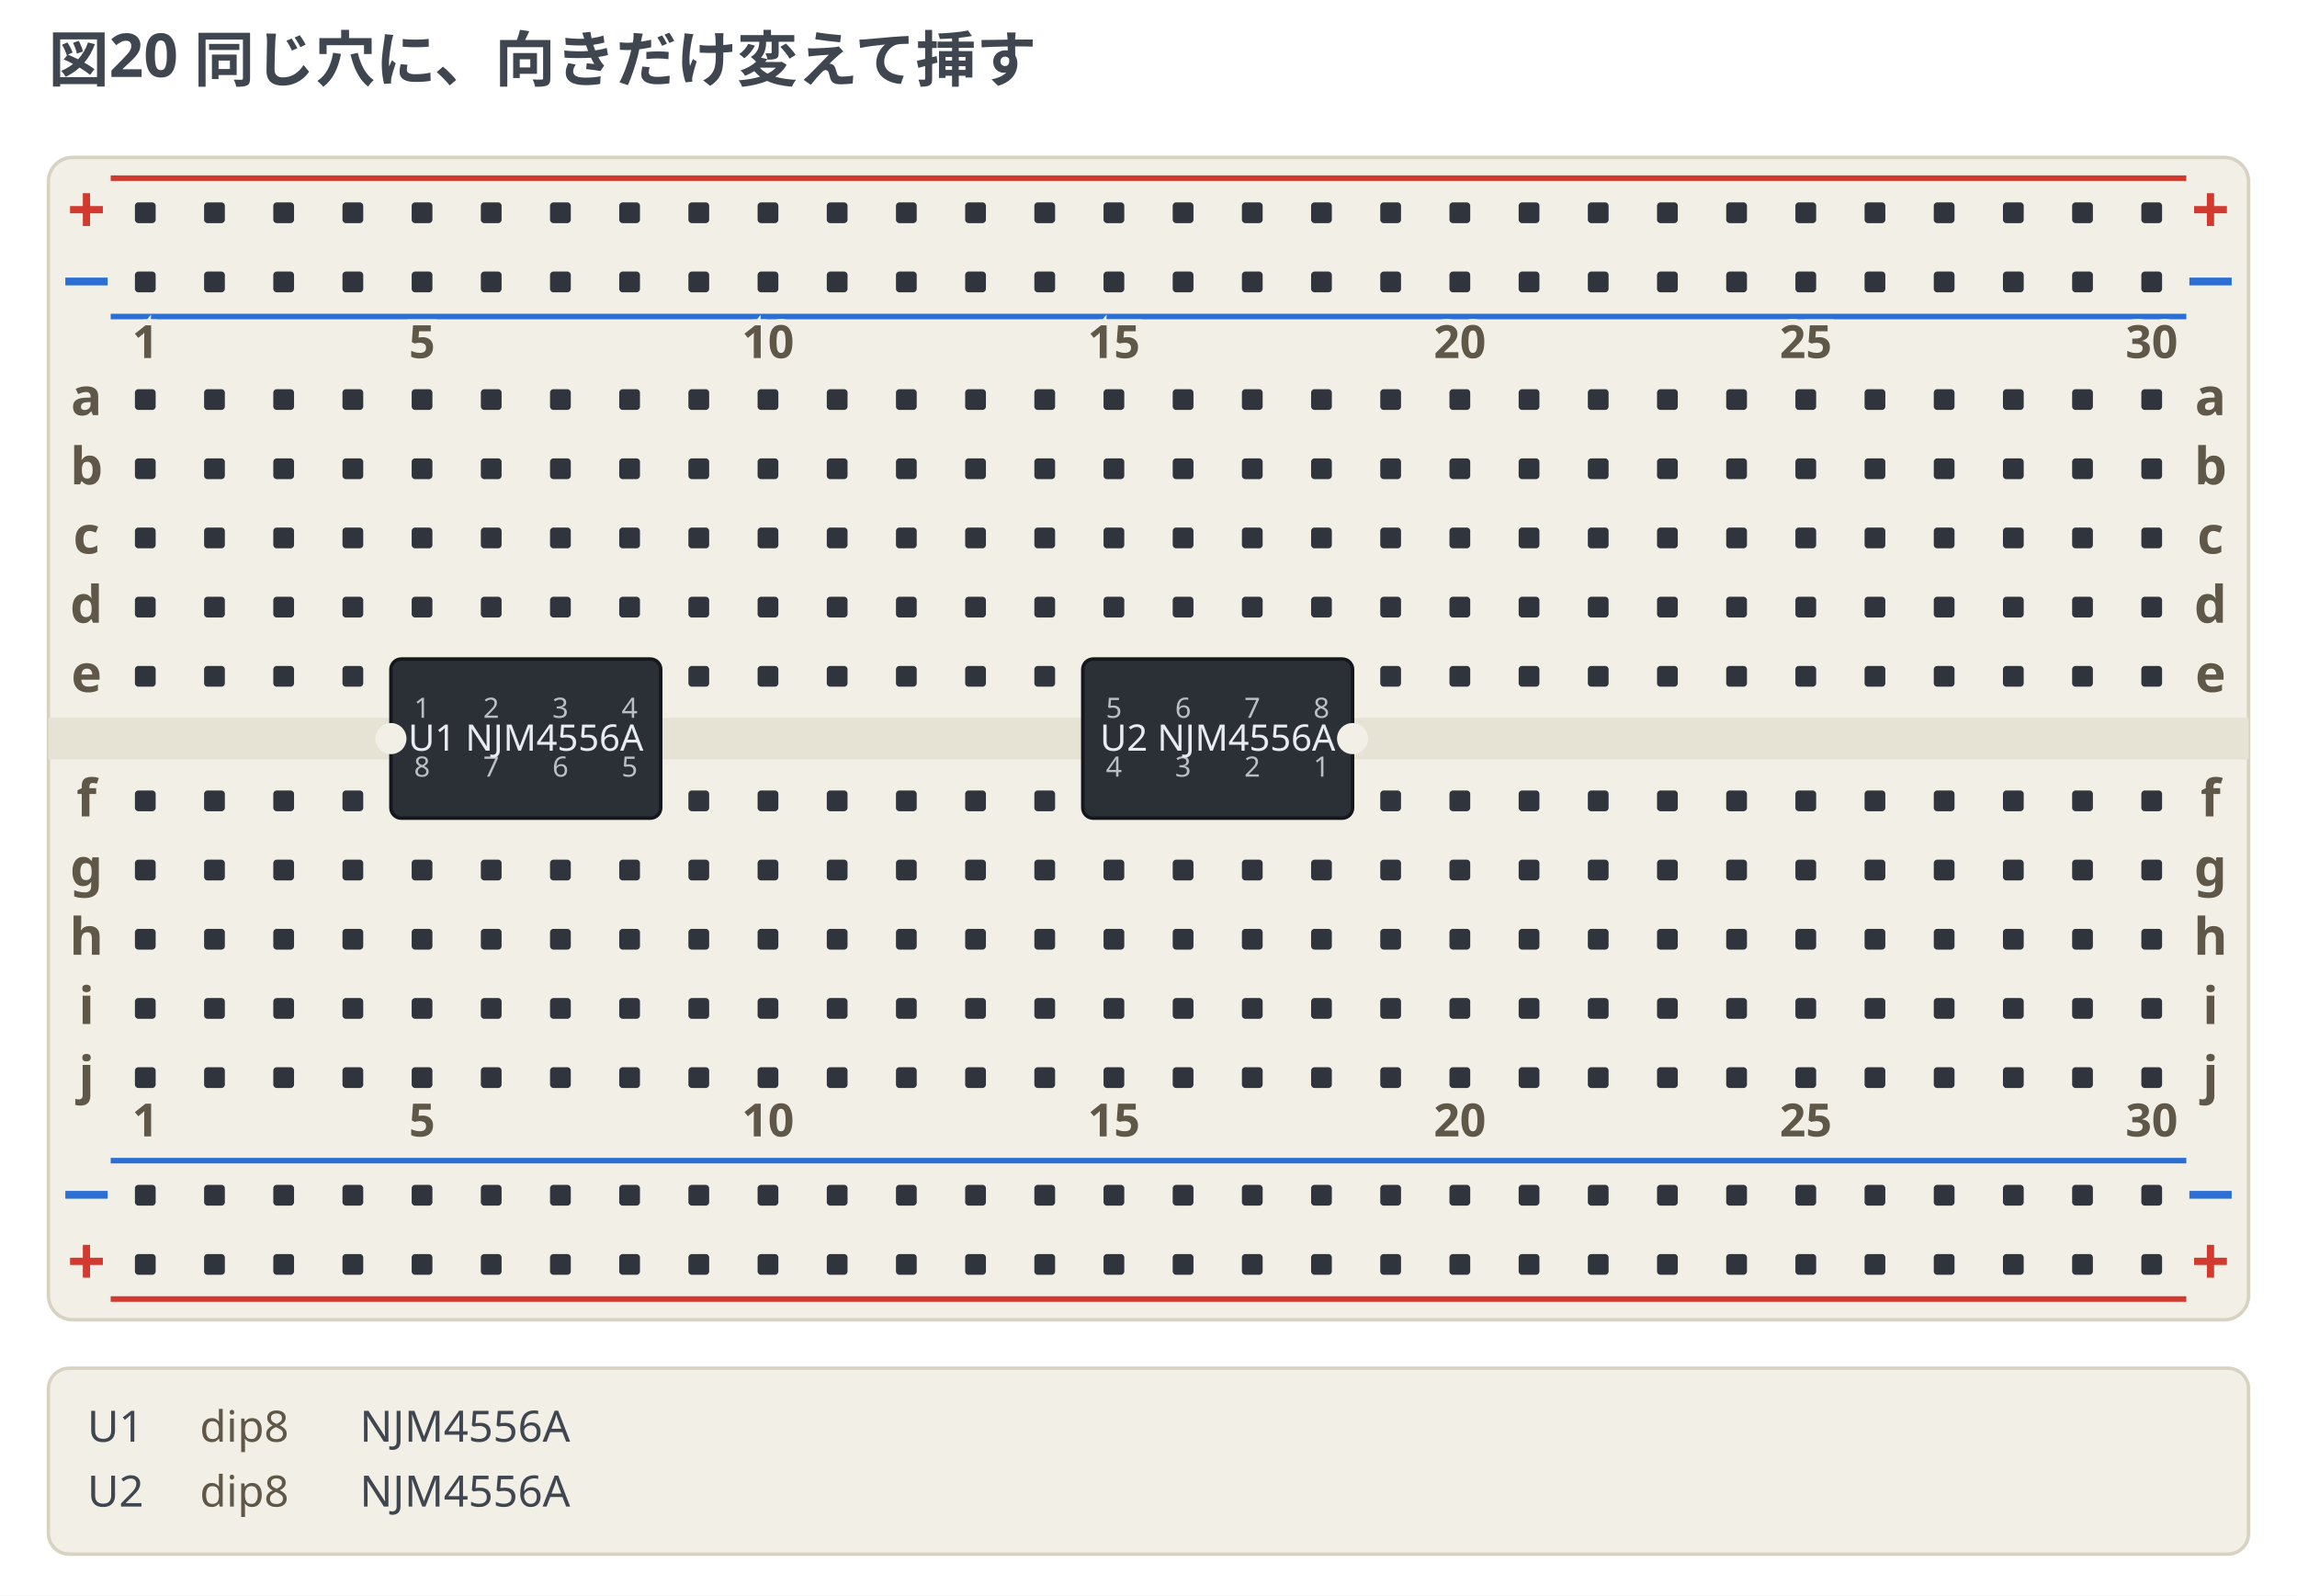
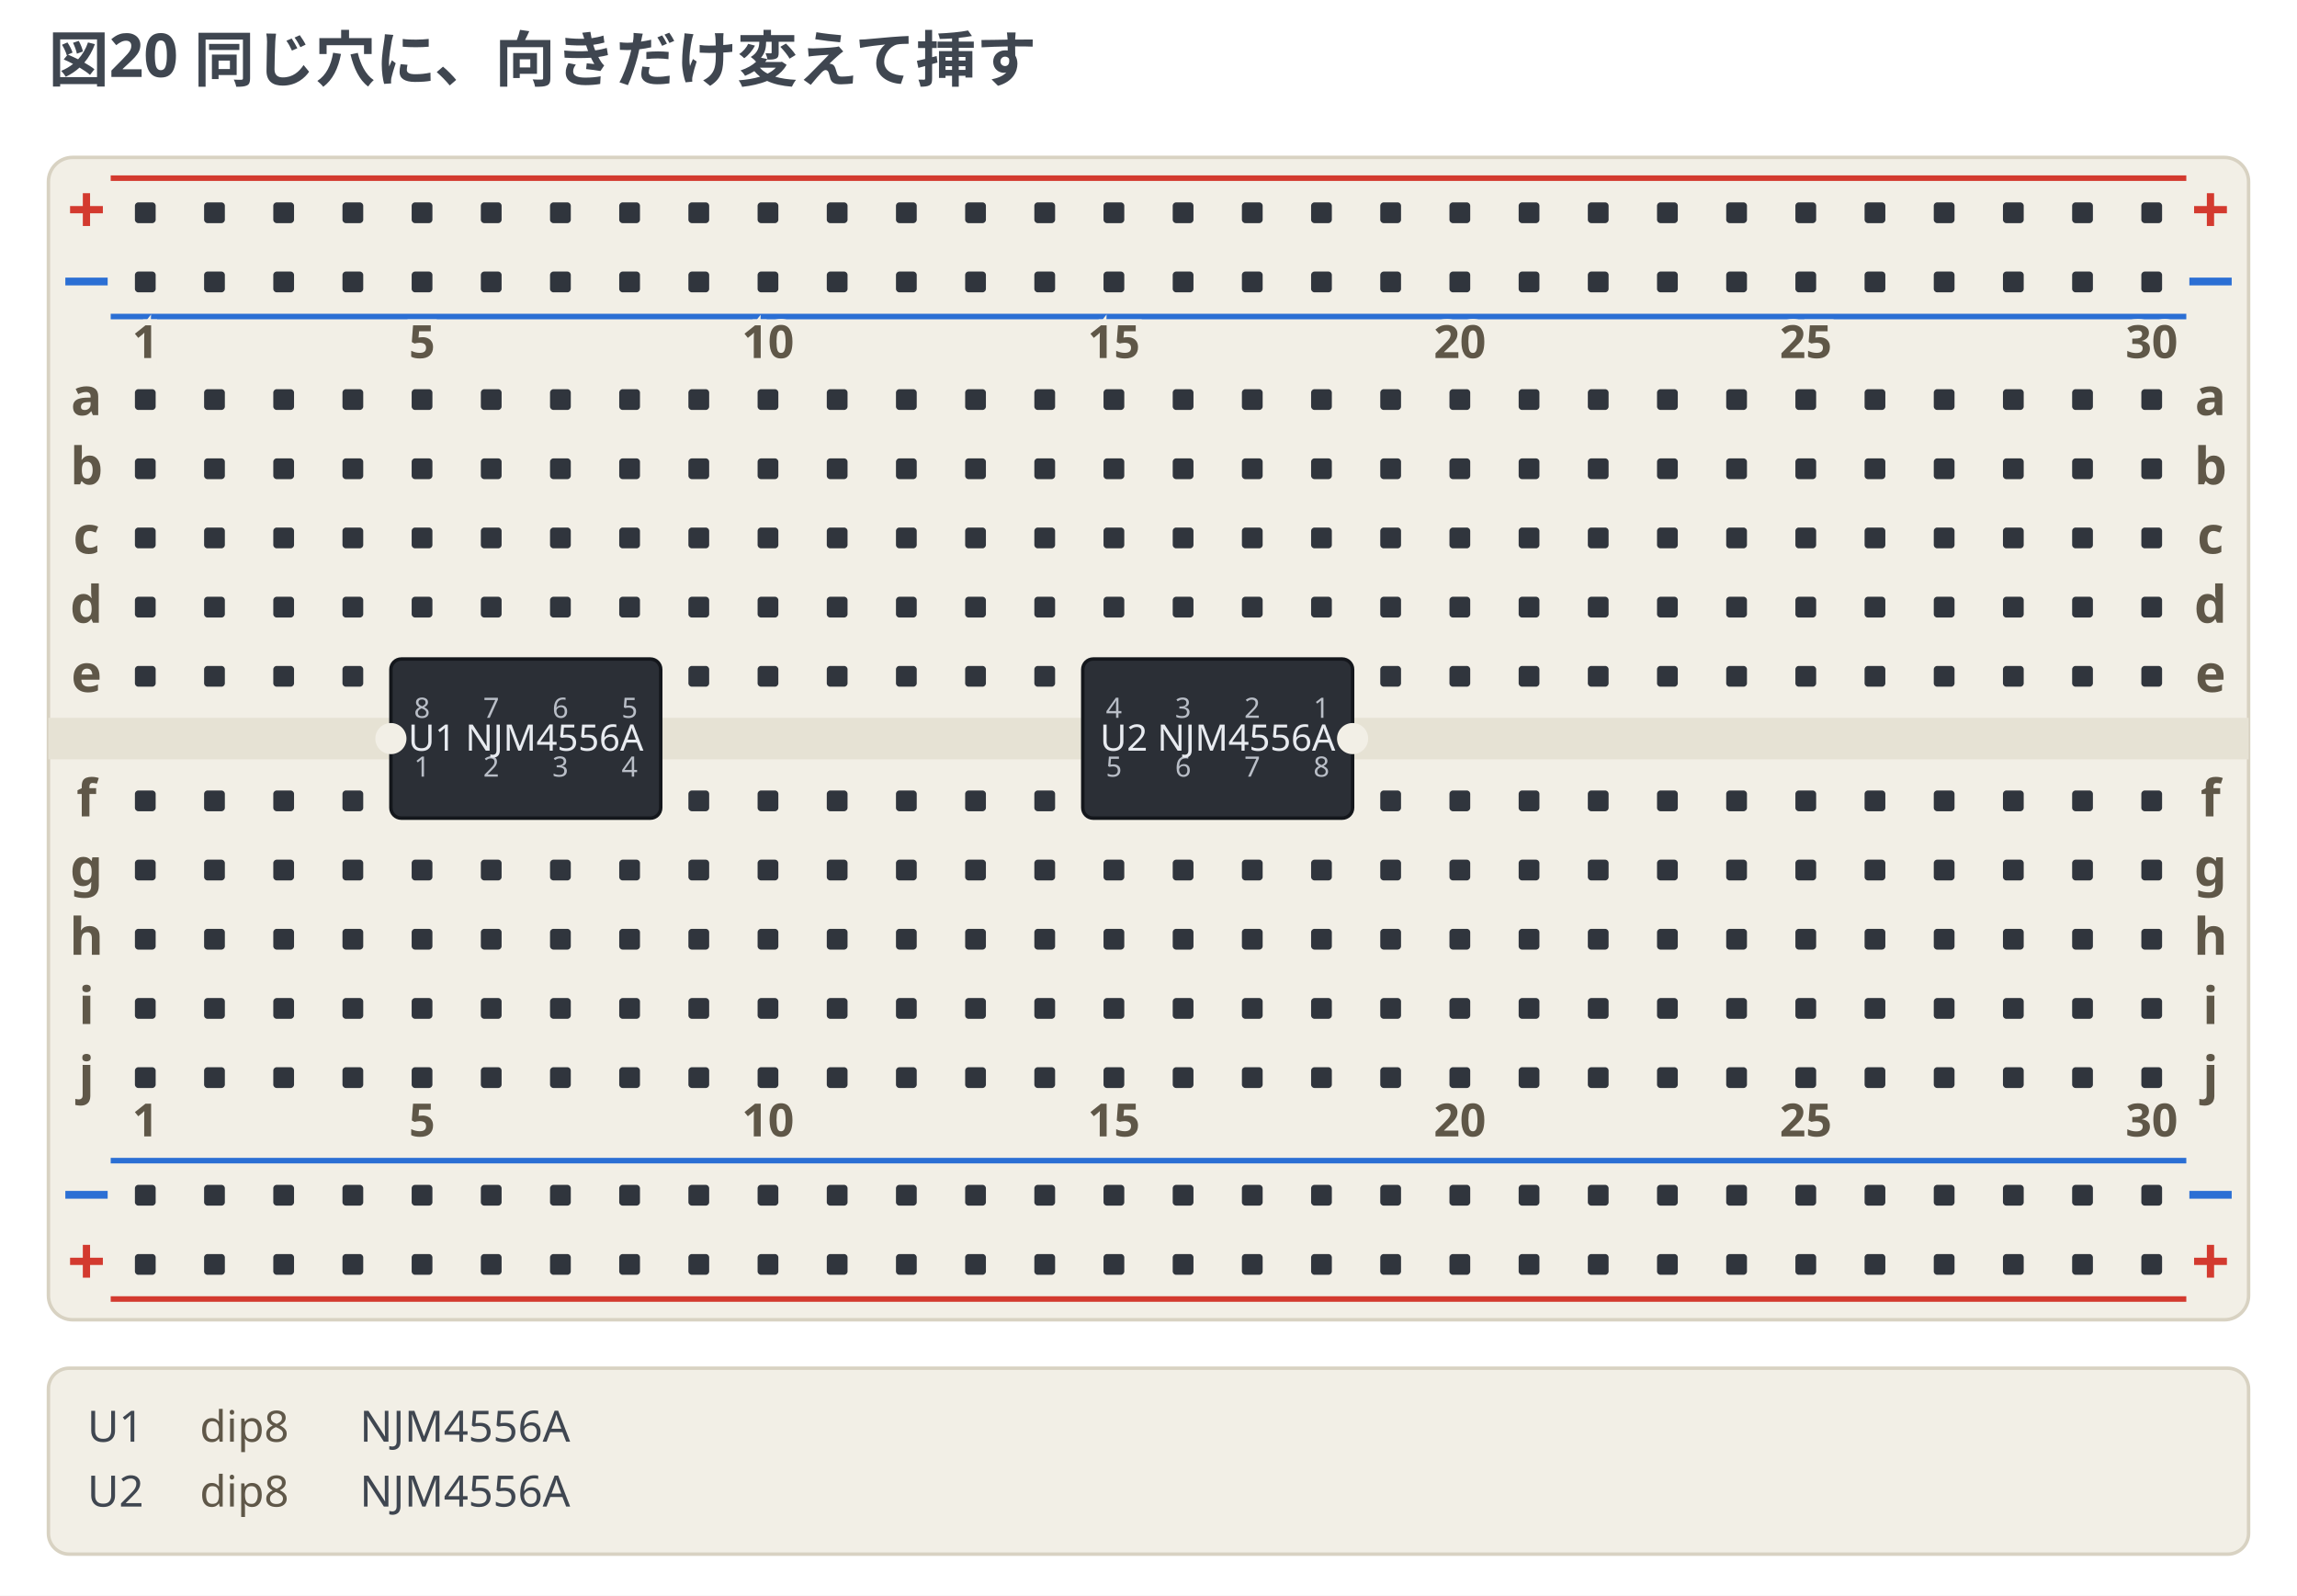
<svg xmlns="http://www.w3.org/2000/svg" width="664" height="461.25" viewBox="0 0 664 461.25" data-breadboard-fence="0.12.0" role="img">
  <rect x="0" y="0" width="664" height="461.25" fill="#ffffff" />
  <g>
    <text x="14" y="23.5" text-anchor="start" font-family="ui-sans-serif, system-ui, sans-serif" font-size="17.5" font-weight="700" fill="#3f4650">図20 同じ穴に、向きだけ変えて挿す</text>
  </g>
  <g transform="translate(0 31.5)">
    <rect x="14" y="14" width="636" height="336" rx="7" fill="#f2efe6" stroke="#d8d2c2" />
    <rect x="14" y="176" width="636" height="12" fill="#e6e2d4" />
    <line x1="32" y1="20" x2="632" y2="20" stroke="#d33a2f" stroke-width="1.6" />
    <text x="25" y="36" text-anchor="middle" font-family="ui-sans-serif, system-ui, sans-serif" font-size="19.55" font-weight="700" fill="#d33a2f">+</text>
    <text x="639" y="36" text-anchor="middle" font-family="ui-sans-serif, system-ui, sans-serif" font-size="19.55" font-weight="700" fill="#d33a2f">+</text>
    <line x1="32" y1="60" x2="632" y2="60" stroke="#2b6fd4" stroke-width="1.6" />
    <text x="25" y="56" text-anchor="middle" font-family="ui-sans-serif, system-ui, sans-serif" font-size="19.55" font-weight="700" fill="#2b6fd4">−</text>
    <text x="639" y="56" text-anchor="middle" font-family="ui-sans-serif, system-ui, sans-serif" font-size="19.55" font-weight="700" fill="#2b6fd4">−</text>
    <line x1="32" y1="304" x2="632" y2="304" stroke="#2b6fd4" stroke-width="1.6" />
    <text x="25" y="320" text-anchor="middle" font-family="ui-sans-serif, system-ui, sans-serif" font-size="19.55" font-weight="700" fill="#2b6fd4">−</text>
    <text x="639" y="320" text-anchor="middle" font-family="ui-sans-serif, system-ui, sans-serif" font-size="19.55" font-weight="700" fill="#2b6fd4">−</text>
    <line x1="32" y1="344" x2="632" y2="344" stroke="#d33a2f" stroke-width="1.6" />
    <text x="25" y="340" text-anchor="middle" font-family="ui-sans-serif, system-ui, sans-serif" font-size="19.55" font-weight="700" fill="#d33a2f">+</text>
    <text x="639" y="340" text-anchor="middle" font-family="ui-sans-serif, system-ui, sans-serif" font-size="19.55" font-weight="700" fill="#d33a2f">+</text>
    <rect x="39" y="27" width="6" height="6" rx="1" fill="#30353d" />
    <rect x="59" y="27" width="6" height="6" rx="1" fill="#30353d" />
    <rect x="79" y="27" width="6" height="6" rx="1" fill="#30353d" />
    <rect x="99" y="27" width="6" height="6" rx="1" fill="#30353d" />
    <rect x="119" y="27" width="6" height="6" rx="1" fill="#30353d" />
    <rect x="139" y="27" width="6" height="6" rx="1" fill="#30353d" />
    <rect x="159" y="27" width="6" height="6" rx="1" fill="#30353d" />
    <rect x="179" y="27" width="6" height="6" rx="1" fill="#30353d" />
    <rect x="199" y="27" width="6" height="6" rx="1" fill="#30353d" />
    <rect x="219" y="27" width="6" height="6" rx="1" fill="#30353d" />
    <rect x="239" y="27" width="6" height="6" rx="1" fill="#30353d" />
    <rect x="259" y="27" width="6" height="6" rx="1" fill="#30353d" />
    <rect x="279" y="27" width="6" height="6" rx="1" fill="#30353d" />
    <rect x="299" y="27" width="6" height="6" rx="1" fill="#30353d" />
    <rect x="319" y="27" width="6" height="6" rx="1" fill="#30353d" />
    <rect x="339" y="27" width="6" height="6" rx="1" fill="#30353d" />
    <rect x="359" y="27" width="6" height="6" rx="1" fill="#30353d" />
    <rect x="379" y="27" width="6" height="6" rx="1" fill="#30353d" />
    <rect x="399" y="27" width="6" height="6" rx="1" fill="#30353d" />
    <rect x="419" y="27" width="6" height="6" rx="1" fill="#30353d" />
    <rect x="439" y="27" width="6" height="6" rx="1" fill="#30353d" />
    <rect x="459" y="27" width="6" height="6" rx="1" fill="#30353d" />
    <rect x="479" y="27" width="6" height="6" rx="1" fill="#30353d" />
    <rect x="499" y="27" width="6" height="6" rx="1" fill="#30353d" />
    <rect x="519" y="27" width="6" height="6" rx="1" fill="#30353d" />
    <rect x="539" y="27" width="6" height="6" rx="1" fill="#30353d" />
    <rect x="559" y="27" width="6" height="6" rx="1" fill="#30353d" />
    <rect x="579" y="27" width="6" height="6" rx="1" fill="#30353d" />
    <rect x="599" y="27" width="6" height="6" rx="1" fill="#30353d" />
    <rect x="619" y="27" width="6" height="6" rx="1" fill="#30353d" />
    <rect x="39" y="47" width="6" height="6" rx="1" fill="#30353d" />
    <rect x="59" y="47" width="6" height="6" rx="1" fill="#30353d" />
    <rect x="79" y="47" width="6" height="6" rx="1" fill="#30353d" />
    <rect x="99" y="47" width="6" height="6" rx="1" fill="#30353d" />
    <rect x="119" y="47" width="6" height="6" rx="1" fill="#30353d" />
    <rect x="139" y="47" width="6" height="6" rx="1" fill="#30353d" />
    <rect x="159" y="47" width="6" height="6" rx="1" fill="#30353d" />
    <rect x="179" y="47" width="6" height="6" rx="1" fill="#30353d" />
    <rect x="199" y="47" width="6" height="6" rx="1" fill="#30353d" />
    <rect x="219" y="47" width="6" height="6" rx="1" fill="#30353d" />
    <rect x="239" y="47" width="6" height="6" rx="1" fill="#30353d" />
    <rect x="259" y="47" width="6" height="6" rx="1" fill="#30353d" />
    <rect x="279" y="47" width="6" height="6" rx="1" fill="#30353d" />
    <rect x="299" y="47" width="6" height="6" rx="1" fill="#30353d" />
    <rect x="319" y="47" width="6" height="6" rx="1" fill="#30353d" />
    <rect x="339" y="47" width="6" height="6" rx="1" fill="#30353d" />
    <rect x="359" y="47" width="6" height="6" rx="1" fill="#30353d" />
    <rect x="379" y="47" width="6" height="6" rx="1" fill="#30353d" />
    <rect x="399" y="47" width="6" height="6" rx="1" fill="#30353d" />
    <rect x="419" y="47" width="6" height="6" rx="1" fill="#30353d" />
    <rect x="439" y="47" width="6" height="6" rx="1" fill="#30353d" />
    <rect x="459" y="47" width="6" height="6" rx="1" fill="#30353d" />
    <rect x="479" y="47" width="6" height="6" rx="1" fill="#30353d" />
    <rect x="499" y="47" width="6" height="6" rx="1" fill="#30353d" />
    <rect x="519" y="47" width="6" height="6" rx="1" fill="#30353d" />
    <rect x="539" y="47" width="6" height="6" rx="1" fill="#30353d" />
    <rect x="559" y="47" width="6" height="6" rx="1" fill="#30353d" />
    <rect x="579" y="47" width="6" height="6" rx="1" fill="#30353d" />
    <rect x="599" y="47" width="6" height="6" rx="1" fill="#30353d" />
    <rect x="619" y="47" width="6" height="6" rx="1" fill="#30353d" />
    <rect x="39" y="311" width="6" height="6" rx="1" fill="#30353d" />
    <rect x="59" y="311" width="6" height="6" rx="1" fill="#30353d" />
    <rect x="79" y="311" width="6" height="6" rx="1" fill="#30353d" />
    <rect x="99" y="311" width="6" height="6" rx="1" fill="#30353d" />
    <rect x="119" y="311" width="6" height="6" rx="1" fill="#30353d" />
    <rect x="139" y="311" width="6" height="6" rx="1" fill="#30353d" />
    <rect x="159" y="311" width="6" height="6" rx="1" fill="#30353d" />
    <rect x="179" y="311" width="6" height="6" rx="1" fill="#30353d" />
    <rect x="199" y="311" width="6" height="6" rx="1" fill="#30353d" />
    <rect x="219" y="311" width="6" height="6" rx="1" fill="#30353d" />
    <rect x="239" y="311" width="6" height="6" rx="1" fill="#30353d" />
    <rect x="259" y="311" width="6" height="6" rx="1" fill="#30353d" />
    <rect x="279" y="311" width="6" height="6" rx="1" fill="#30353d" />
    <rect x="299" y="311" width="6" height="6" rx="1" fill="#30353d" />
    <rect x="319" y="311" width="6" height="6" rx="1" fill="#30353d" />
    <rect x="339" y="311" width="6" height="6" rx="1" fill="#30353d" />
    <rect x="359" y="311" width="6" height="6" rx="1" fill="#30353d" />
    <rect x="379" y="311" width="6" height="6" rx="1" fill="#30353d" />
    <rect x="399" y="311" width="6" height="6" rx="1" fill="#30353d" />
    <rect x="419" y="311" width="6" height="6" rx="1" fill="#30353d" />
    <rect x="439" y="311" width="6" height="6" rx="1" fill="#30353d" />
    <rect x="459" y="311" width="6" height="6" rx="1" fill="#30353d" />
    <rect x="479" y="311" width="6" height="6" rx="1" fill="#30353d" />
    <rect x="499" y="311" width="6" height="6" rx="1" fill="#30353d" />
    <rect x="519" y="311" width="6" height="6" rx="1" fill="#30353d" />
    <rect x="539" y="311" width="6" height="6" rx="1" fill="#30353d" />
    <rect x="559" y="311" width="6" height="6" rx="1" fill="#30353d" />
    <rect x="579" y="311" width="6" height="6" rx="1" fill="#30353d" />
    <rect x="599" y="311" width="6" height="6" rx="1" fill="#30353d" />
    <rect x="619" y="311" width="6" height="6" rx="1" fill="#30353d" />
    <rect x="39" y="331" width="6" height="6" rx="1" fill="#30353d" />
    <rect x="59" y="331" width="6" height="6" rx="1" fill="#30353d" />
    <rect x="79" y="331" width="6" height="6" rx="1" fill="#30353d" />
    <rect x="99" y="331" width="6" height="6" rx="1" fill="#30353d" />
    <rect x="119" y="331" width="6" height="6" rx="1" fill="#30353d" />
    <rect x="139" y="331" width="6" height="6" rx="1" fill="#30353d" />
    <rect x="159" y="331" width="6" height="6" rx="1" fill="#30353d" />
    <rect x="179" y="331" width="6" height="6" rx="1" fill="#30353d" />
    <rect x="199" y="331" width="6" height="6" rx="1" fill="#30353d" />
    <rect x="219" y="331" width="6" height="6" rx="1" fill="#30353d" />
    <rect x="239" y="331" width="6" height="6" rx="1" fill="#30353d" />
    <rect x="259" y="331" width="6" height="6" rx="1" fill="#30353d" />
    <rect x="279" y="331" width="6" height="6" rx="1" fill="#30353d" />
    <rect x="299" y="331" width="6" height="6" rx="1" fill="#30353d" />
    <rect x="319" y="331" width="6" height="6" rx="1" fill="#30353d" />
    <rect x="339" y="331" width="6" height="6" rx="1" fill="#30353d" />
    <rect x="359" y="331" width="6" height="6" rx="1" fill="#30353d" />
    <rect x="379" y="331" width="6" height="6" rx="1" fill="#30353d" />
    <rect x="399" y="331" width="6" height="6" rx="1" fill="#30353d" />
    <rect x="419" y="331" width="6" height="6" rx="1" fill="#30353d" />
    <rect x="439" y="331" width="6" height="6" rx="1" fill="#30353d" />
    <rect x="459" y="331" width="6" height="6" rx="1" fill="#30353d" />
    <rect x="479" y="331" width="6" height="6" rx="1" fill="#30353d" />
    <rect x="499" y="331" width="6" height="6" rx="1" fill="#30353d" />
    <rect x="519" y="331" width="6" height="6" rx="1" fill="#30353d" />
    <rect x="539" y="331" width="6" height="6" rx="1" fill="#30353d" />
    <rect x="559" y="331" width="6" height="6" rx="1" fill="#30353d" />
    <rect x="579" y="331" width="6" height="6" rx="1" fill="#30353d" />
    <rect x="599" y="331" width="6" height="6" rx="1" fill="#30353d" />
    <rect x="619" y="331" width="6" height="6" rx="1" fill="#30353d" />
    <rect x="39" y="81" width="6" height="6" rx="1" fill="#30353d" />
    <rect x="59" y="81" width="6" height="6" rx="1" fill="#30353d" />
    <rect x="79" y="81" width="6" height="6" rx="1" fill="#30353d" />
    <rect x="99" y="81" width="6" height="6" rx="1" fill="#30353d" />
    <rect x="119" y="81" width="6" height="6" rx="1" fill="#30353d" />
    <rect x="139" y="81" width="6" height="6" rx="1" fill="#30353d" />
    <rect x="159" y="81" width="6" height="6" rx="1" fill="#30353d" />
    <rect x="179" y="81" width="6" height="6" rx="1" fill="#30353d" />
    <rect x="199" y="81" width="6" height="6" rx="1" fill="#30353d" />
    <rect x="219" y="81" width="6" height="6" rx="1" fill="#30353d" />
    <rect x="239" y="81" width="6" height="6" rx="1" fill="#30353d" />
    <rect x="259" y="81" width="6" height="6" rx="1" fill="#30353d" />
    <rect x="279" y="81" width="6" height="6" rx="1" fill="#30353d" />
    <rect x="299" y="81" width="6" height="6" rx="1" fill="#30353d" />
    <rect x="319" y="81" width="6" height="6" rx="1" fill="#30353d" />
    <rect x="339" y="81" width="6" height="6" rx="1" fill="#30353d" />
    <rect x="359" y="81" width="6" height="6" rx="1" fill="#30353d" />
    <rect x="379" y="81" width="6" height="6" rx="1" fill="#30353d" />
    <rect x="399" y="81" width="6" height="6" rx="1" fill="#30353d" />
    <rect x="419" y="81" width="6" height="6" rx="1" fill="#30353d" />
    <rect x="439" y="81" width="6" height="6" rx="1" fill="#30353d" />
    <rect x="459" y="81" width="6" height="6" rx="1" fill="#30353d" />
    <rect x="479" y="81" width="6" height="6" rx="1" fill="#30353d" />
    <rect x="499" y="81" width="6" height="6" rx="1" fill="#30353d" />
    <rect x="519" y="81" width="6" height="6" rx="1" fill="#30353d" />
    <rect x="539" y="81" width="6" height="6" rx="1" fill="#30353d" />
    <rect x="559" y="81" width="6" height="6" rx="1" fill="#30353d" />
    <rect x="579" y="81" width="6" height="6" rx="1" fill="#30353d" />
    <rect x="599" y="81" width="6" height="6" rx="1" fill="#30353d" />
    <rect x="619" y="81" width="6" height="6" rx="1" fill="#30353d" />
    <rect x="39" y="101" width="6" height="6" rx="1" fill="#30353d" />
    <rect x="59" y="101" width="6" height="6" rx="1" fill="#30353d" />
    <rect x="79" y="101" width="6" height="6" rx="1" fill="#30353d" />
    <rect x="99" y="101" width="6" height="6" rx="1" fill="#30353d" />
    <rect x="119" y="101" width="6" height="6" rx="1" fill="#30353d" />
    <rect x="139" y="101" width="6" height="6" rx="1" fill="#30353d" />
    <rect x="159" y="101" width="6" height="6" rx="1" fill="#30353d" />
    <rect x="179" y="101" width="6" height="6" rx="1" fill="#30353d" />
    <rect x="199" y="101" width="6" height="6" rx="1" fill="#30353d" />
    <rect x="219" y="101" width="6" height="6" rx="1" fill="#30353d" />
    <rect x="239" y="101" width="6" height="6" rx="1" fill="#30353d" />
    <rect x="259" y="101" width="6" height="6" rx="1" fill="#30353d" />
    <rect x="279" y="101" width="6" height="6" rx="1" fill="#30353d" />
    <rect x="299" y="101" width="6" height="6" rx="1" fill="#30353d" />
    <rect x="319" y="101" width="6" height="6" rx="1" fill="#30353d" />
    <rect x="339" y="101" width="6" height="6" rx="1" fill="#30353d" />
    <rect x="359" y="101" width="6" height="6" rx="1" fill="#30353d" />
    <rect x="379" y="101" width="6" height="6" rx="1" fill="#30353d" />
    <rect x="399" y="101" width="6" height="6" rx="1" fill="#30353d" />
    <rect x="419" y="101" width="6" height="6" rx="1" fill="#30353d" />
    <rect x="439" y="101" width="6" height="6" rx="1" fill="#30353d" />
    <rect x="459" y="101" width="6" height="6" rx="1" fill="#30353d" />
    <rect x="479" y="101" width="6" height="6" rx="1" fill="#30353d" />
    <rect x="499" y="101" width="6" height="6" rx="1" fill="#30353d" />
    <rect x="519" y="101" width="6" height="6" rx="1" fill="#30353d" />
    <rect x="539" y="101" width="6" height="6" rx="1" fill="#30353d" />
    <rect x="559" y="101" width="6" height="6" rx="1" fill="#30353d" />
    <rect x="579" y="101" width="6" height="6" rx="1" fill="#30353d" />
    <rect x="599" y="101" width="6" height="6" rx="1" fill="#30353d" />
    <rect x="619" y="101" width="6" height="6" rx="1" fill="#30353d" />
    <rect x="39" y="121" width="6" height="6" rx="1" fill="#30353d" />
    <rect x="59" y="121" width="6" height="6" rx="1" fill="#30353d" />
    <rect x="79" y="121" width="6" height="6" rx="1" fill="#30353d" />
    <rect x="99" y="121" width="6" height="6" rx="1" fill="#30353d" />
    <rect x="119" y="121" width="6" height="6" rx="1" fill="#30353d" />
    <rect x="139" y="121" width="6" height="6" rx="1" fill="#30353d" />
    <rect x="159" y="121" width="6" height="6" rx="1" fill="#30353d" />
    <rect x="179" y="121" width="6" height="6" rx="1" fill="#30353d" />
    <rect x="199" y="121" width="6" height="6" rx="1" fill="#30353d" />
    <rect x="219" y="121" width="6" height="6" rx="1" fill="#30353d" />
    <rect x="239" y="121" width="6" height="6" rx="1" fill="#30353d" />
    <rect x="259" y="121" width="6" height="6" rx="1" fill="#30353d" />
    <rect x="279" y="121" width="6" height="6" rx="1" fill="#30353d" />
    <rect x="299" y="121" width="6" height="6" rx="1" fill="#30353d" />
    <rect x="319" y="121" width="6" height="6" rx="1" fill="#30353d" />
    <rect x="339" y="121" width="6" height="6" rx="1" fill="#30353d" />
    <rect x="359" y="121" width="6" height="6" rx="1" fill="#30353d" />
    <rect x="379" y="121" width="6" height="6" rx="1" fill="#30353d" />
    <rect x="399" y="121" width="6" height="6" rx="1" fill="#30353d" />
    <rect x="419" y="121" width="6" height="6" rx="1" fill="#30353d" />
    <rect x="439" y="121" width="6" height="6" rx="1" fill="#30353d" />
    <rect x="459" y="121" width="6" height="6" rx="1" fill="#30353d" />
    <rect x="479" y="121" width="6" height="6" rx="1" fill="#30353d" />
    <rect x="499" y="121" width="6" height="6" rx="1" fill="#30353d" />
    <rect x="519" y="121" width="6" height="6" rx="1" fill="#30353d" />
    <rect x="539" y="121" width="6" height="6" rx="1" fill="#30353d" />
    <rect x="559" y="121" width="6" height="6" rx="1" fill="#30353d" />
    <rect x="579" y="121" width="6" height="6" rx="1" fill="#30353d" />
    <rect x="599" y="121" width="6" height="6" rx="1" fill="#30353d" />
    <rect x="619" y="121" width="6" height="6" rx="1" fill="#30353d" />
    <rect x="39" y="141" width="6" height="6" rx="1" fill="#30353d" />
    <rect x="59" y="141" width="6" height="6" rx="1" fill="#30353d" />
    <rect x="79" y="141" width="6" height="6" rx="1" fill="#30353d" />
    <rect x="99" y="141" width="6" height="6" rx="1" fill="#30353d" />
    <rect x="119" y="141" width="6" height="6" rx="1" fill="#30353d" />
    <rect x="139" y="141" width="6" height="6" rx="1" fill="#30353d" />
    <rect x="159" y="141" width="6" height="6" rx="1" fill="#30353d" />
    <rect x="179" y="141" width="6" height="6" rx="1" fill="#30353d" />
    <rect x="199" y="141" width="6" height="6" rx="1" fill="#30353d" />
    <rect x="219" y="141" width="6" height="6" rx="1" fill="#30353d" />
    <rect x="239" y="141" width="6" height="6" rx="1" fill="#30353d" />
    <rect x="259" y="141" width="6" height="6" rx="1" fill="#30353d" />
    <rect x="279" y="141" width="6" height="6" rx="1" fill="#30353d" />
    <rect x="299" y="141" width="6" height="6" rx="1" fill="#30353d" />
    <rect x="319" y="141" width="6" height="6" rx="1" fill="#30353d" />
    <rect x="339" y="141" width="6" height="6" rx="1" fill="#30353d" />
    <rect x="359" y="141" width="6" height="6" rx="1" fill="#30353d" />
    <rect x="379" y="141" width="6" height="6" rx="1" fill="#30353d" />
    <rect x="399" y="141" width="6" height="6" rx="1" fill="#30353d" />
    <rect x="419" y="141" width="6" height="6" rx="1" fill="#30353d" />
    <rect x="439" y="141" width="6" height="6" rx="1" fill="#30353d" />
    <rect x="459" y="141" width="6" height="6" rx="1" fill="#30353d" />
    <rect x="479" y="141" width="6" height="6" rx="1" fill="#30353d" />
    <rect x="499" y="141" width="6" height="6" rx="1" fill="#30353d" />
    <rect x="519" y="141" width="6" height="6" rx="1" fill="#30353d" />
    <rect x="539" y="141" width="6" height="6" rx="1" fill="#30353d" />
    <rect x="559" y="141" width="6" height="6" rx="1" fill="#30353d" />
    <rect x="579" y="141" width="6" height="6" rx="1" fill="#30353d" />
    <rect x="599" y="141" width="6" height="6" rx="1" fill="#30353d" />
    <rect x="619" y="141" width="6" height="6" rx="1" fill="#30353d" />
    <rect x="39" y="161" width="6" height="6" rx="1" fill="#30353d" />
    <rect x="59" y="161" width="6" height="6" rx="1" fill="#30353d" />
    <rect x="79" y="161" width="6" height="6" rx="1" fill="#30353d" />
    <rect x="99" y="161" width="6" height="6" rx="1" fill="#30353d" />
    <rect x="119" y="161" width="6" height="6" rx="1" fill="#30353d" />
    <rect x="139" y="161" width="6" height="6" rx="1" fill="#30353d" />
    <rect x="159" y="161" width="6" height="6" rx="1" fill="#30353d" />
    <rect x="179" y="161" width="6" height="6" rx="1" fill="#30353d" />
    <rect x="199" y="161" width="6" height="6" rx="1" fill="#30353d" />
    <rect x="219" y="161" width="6" height="6" rx="1" fill="#30353d" />
    <rect x="239" y="161" width="6" height="6" rx="1" fill="#30353d" />
    <rect x="259" y="161" width="6" height="6" rx="1" fill="#30353d" />
    <rect x="279" y="161" width="6" height="6" rx="1" fill="#30353d" />
    <rect x="299" y="161" width="6" height="6" rx="1" fill="#30353d" />
    <rect x="319" y="161" width="6" height="6" rx="1" fill="#30353d" />
    <rect x="339" y="161" width="6" height="6" rx="1" fill="#30353d" />
    <rect x="359" y="161" width="6" height="6" rx="1" fill="#30353d" />
    <rect x="379" y="161" width="6" height="6" rx="1" fill="#30353d" />
    <rect x="399" y="161" width="6" height="6" rx="1" fill="#30353d" />
    <rect x="419" y="161" width="6" height="6" rx="1" fill="#30353d" />
    <rect x="439" y="161" width="6" height="6" rx="1" fill="#30353d" />
    <rect x="459" y="161" width="6" height="6" rx="1" fill="#30353d" />
    <rect x="479" y="161" width="6" height="6" rx="1" fill="#30353d" />
    <rect x="499" y="161" width="6" height="6" rx="1" fill="#30353d" />
    <rect x="519" y="161" width="6" height="6" rx="1" fill="#30353d" />
    <rect x="539" y="161" width="6" height="6" rx="1" fill="#30353d" />
    <rect x="559" y="161" width="6" height="6" rx="1" fill="#30353d" />
    <rect x="579" y="161" width="6" height="6" rx="1" fill="#30353d" />
    <rect x="599" y="161" width="6" height="6" rx="1" fill="#30353d" />
    <rect x="619" y="161" width="6" height="6" rx="1" fill="#30353d" />
    <rect x="39" y="197" width="6" height="6" rx="1" fill="#30353d" />
    <rect x="59" y="197" width="6" height="6" rx="1" fill="#30353d" />
    <rect x="79" y="197" width="6" height="6" rx="1" fill="#30353d" />
    <rect x="99" y="197" width="6" height="6" rx="1" fill="#30353d" />
    <rect x="119" y="197" width="6" height="6" rx="1" fill="#30353d" />
    <rect x="139" y="197" width="6" height="6" rx="1" fill="#30353d" />
    <rect x="159" y="197" width="6" height="6" rx="1" fill="#30353d" />
    <rect x="179" y="197" width="6" height="6" rx="1" fill="#30353d" />
    <rect x="199" y="197" width="6" height="6" rx="1" fill="#30353d" />
    <rect x="219" y="197" width="6" height="6" rx="1" fill="#30353d" />
    <rect x="239" y="197" width="6" height="6" rx="1" fill="#30353d" />
    <rect x="259" y="197" width="6" height="6" rx="1" fill="#30353d" />
    <rect x="279" y="197" width="6" height="6" rx="1" fill="#30353d" />
    <rect x="299" y="197" width="6" height="6" rx="1" fill="#30353d" />
    <rect x="319" y="197" width="6" height="6" rx="1" fill="#30353d" />
    <rect x="339" y="197" width="6" height="6" rx="1" fill="#30353d" />
    <rect x="359" y="197" width="6" height="6" rx="1" fill="#30353d" />
    <rect x="379" y="197" width="6" height="6" rx="1" fill="#30353d" />
    <rect x="399" y="197" width="6" height="6" rx="1" fill="#30353d" />
    <rect x="419" y="197" width="6" height="6" rx="1" fill="#30353d" />
    <rect x="439" y="197" width="6" height="6" rx="1" fill="#30353d" />
    <rect x="459" y="197" width="6" height="6" rx="1" fill="#30353d" />
    <rect x="479" y="197" width="6" height="6" rx="1" fill="#30353d" />
    <rect x="499" y="197" width="6" height="6" rx="1" fill="#30353d" />
    <rect x="519" y="197" width="6" height="6" rx="1" fill="#30353d" />
    <rect x="539" y="197" width="6" height="6" rx="1" fill="#30353d" />
    <rect x="559" y="197" width="6" height="6" rx="1" fill="#30353d" />
    <rect x="579" y="197" width="6" height="6" rx="1" fill="#30353d" />
    <rect x="599" y="197" width="6" height="6" rx="1" fill="#30353d" />
    <rect x="619" y="197" width="6" height="6" rx="1" fill="#30353d" />
    <rect x="39" y="217" width="6" height="6" rx="1" fill="#30353d" />
    <rect x="59" y="217" width="6" height="6" rx="1" fill="#30353d" />
    <rect x="79" y="217" width="6" height="6" rx="1" fill="#30353d" />
    <rect x="99" y="217" width="6" height="6" rx="1" fill="#30353d" />
    <rect x="119" y="217" width="6" height="6" rx="1" fill="#30353d" />
    <rect x="139" y="217" width="6" height="6" rx="1" fill="#30353d" />
    <rect x="159" y="217" width="6" height="6" rx="1" fill="#30353d" />
    <rect x="179" y="217" width="6" height="6" rx="1" fill="#30353d" />
    <rect x="199" y="217" width="6" height="6" rx="1" fill="#30353d" />
    <rect x="219" y="217" width="6" height="6" rx="1" fill="#30353d" />
    <rect x="239" y="217" width="6" height="6" rx="1" fill="#30353d" />
    <rect x="259" y="217" width="6" height="6" rx="1" fill="#30353d" />
    <rect x="279" y="217" width="6" height="6" rx="1" fill="#30353d" />
    <rect x="299" y="217" width="6" height="6" rx="1" fill="#30353d" />
    <rect x="319" y="217" width="6" height="6" rx="1" fill="#30353d" />
    <rect x="339" y="217" width="6" height="6" rx="1" fill="#30353d" />
    <rect x="359" y="217" width="6" height="6" rx="1" fill="#30353d" />
    <rect x="379" y="217" width="6" height="6" rx="1" fill="#30353d" />
    <rect x="399" y="217" width="6" height="6" rx="1" fill="#30353d" />
    <rect x="419" y="217" width="6" height="6" rx="1" fill="#30353d" />
    <rect x="439" y="217" width="6" height="6" rx="1" fill="#30353d" />
    <rect x="459" y="217" width="6" height="6" rx="1" fill="#30353d" />
    <rect x="479" y="217" width="6" height="6" rx="1" fill="#30353d" />
    <rect x="499" y="217" width="6" height="6" rx="1" fill="#30353d" />
    <rect x="519" y="217" width="6" height="6" rx="1" fill="#30353d" />
    <rect x="539" y="217" width="6" height="6" rx="1" fill="#30353d" />
    <rect x="559" y="217" width="6" height="6" rx="1" fill="#30353d" />
    <rect x="579" y="217" width="6" height="6" rx="1" fill="#30353d" />
    <rect x="599" y="217" width="6" height="6" rx="1" fill="#30353d" />
    <rect x="619" y="217" width="6" height="6" rx="1" fill="#30353d" />
    <rect x="39" y="237" width="6" height="6" rx="1" fill="#30353d" />
    <rect x="59" y="237" width="6" height="6" rx="1" fill="#30353d" />
    <rect x="79" y="237" width="6" height="6" rx="1" fill="#30353d" />
    <rect x="99" y="237" width="6" height="6" rx="1" fill="#30353d" />
    <rect x="119" y="237" width="6" height="6" rx="1" fill="#30353d" />
    <rect x="139" y="237" width="6" height="6" rx="1" fill="#30353d" />
    <rect x="159" y="237" width="6" height="6" rx="1" fill="#30353d" />
    <rect x="179" y="237" width="6" height="6" rx="1" fill="#30353d" />
    <rect x="199" y="237" width="6" height="6" rx="1" fill="#30353d" />
    <rect x="219" y="237" width="6" height="6" rx="1" fill="#30353d" />
    <rect x="239" y="237" width="6" height="6" rx="1" fill="#30353d" />
    <rect x="259" y="237" width="6" height="6" rx="1" fill="#30353d" />
    <rect x="279" y="237" width="6" height="6" rx="1" fill="#30353d" />
    <rect x="299" y="237" width="6" height="6" rx="1" fill="#30353d" />
    <rect x="319" y="237" width="6" height="6" rx="1" fill="#30353d" />
    <rect x="339" y="237" width="6" height="6" rx="1" fill="#30353d" />
    <rect x="359" y="237" width="6" height="6" rx="1" fill="#30353d" />
    <rect x="379" y="237" width="6" height="6" rx="1" fill="#30353d" />
    <rect x="399" y="237" width="6" height="6" rx="1" fill="#30353d" />
    <rect x="419" y="237" width="6" height="6" rx="1" fill="#30353d" />
    <rect x="439" y="237" width="6" height="6" rx="1" fill="#30353d" />
    <rect x="459" y="237" width="6" height="6" rx="1" fill="#30353d" />
    <rect x="479" y="237" width="6" height="6" rx="1" fill="#30353d" />
    <rect x="499" y="237" width="6" height="6" rx="1" fill="#30353d" />
    <rect x="519" y="237" width="6" height="6" rx="1" fill="#30353d" />
    <rect x="539" y="237" width="6" height="6" rx="1" fill="#30353d" />
    <rect x="559" y="237" width="6" height="6" rx="1" fill="#30353d" />
    <rect x="579" y="237" width="6" height="6" rx="1" fill="#30353d" />
    <rect x="599" y="237" width="6" height="6" rx="1" fill="#30353d" />
    <rect x="619" y="237" width="6" height="6" rx="1" fill="#30353d" />
    <rect x="39" y="257" width="6" height="6" rx="1" fill="#30353d" />
    <rect x="59" y="257" width="6" height="6" rx="1" fill="#30353d" />
    <rect x="79" y="257" width="6" height="6" rx="1" fill="#30353d" />
    <rect x="99" y="257" width="6" height="6" rx="1" fill="#30353d" />
    <rect x="119" y="257" width="6" height="6" rx="1" fill="#30353d" />
    <rect x="139" y="257" width="6" height="6" rx="1" fill="#30353d" />
    <rect x="159" y="257" width="6" height="6" rx="1" fill="#30353d" />
    <rect x="179" y="257" width="6" height="6" rx="1" fill="#30353d" />
    <rect x="199" y="257" width="6" height="6" rx="1" fill="#30353d" />
    <rect x="219" y="257" width="6" height="6" rx="1" fill="#30353d" />
    <rect x="239" y="257" width="6" height="6" rx="1" fill="#30353d" />
    <rect x="259" y="257" width="6" height="6" rx="1" fill="#30353d" />
    <rect x="279" y="257" width="6" height="6" rx="1" fill="#30353d" />
    <rect x="299" y="257" width="6" height="6" rx="1" fill="#30353d" />
    <rect x="319" y="257" width="6" height="6" rx="1" fill="#30353d" />
    <rect x="339" y="257" width="6" height="6" rx="1" fill="#30353d" />
    <rect x="359" y="257" width="6" height="6" rx="1" fill="#30353d" />
    <rect x="379" y="257" width="6" height="6" rx="1" fill="#30353d" />
    <rect x="399" y="257" width="6" height="6" rx="1" fill="#30353d" />
    <rect x="419" y="257" width="6" height="6" rx="1" fill="#30353d" />
    <rect x="439" y="257" width="6" height="6" rx="1" fill="#30353d" />
    <rect x="459" y="257" width="6" height="6" rx="1" fill="#30353d" />
    <rect x="479" y="257" width="6" height="6" rx="1" fill="#30353d" />
    <rect x="499" y="257" width="6" height="6" rx="1" fill="#30353d" />
    <rect x="519" y="257" width="6" height="6" rx="1" fill="#30353d" />
    <rect x="539" y="257" width="6" height="6" rx="1" fill="#30353d" />
    <rect x="559" y="257" width="6" height="6" rx="1" fill="#30353d" />
    <rect x="579" y="257" width="6" height="6" rx="1" fill="#30353d" />
    <rect x="599" y="257" width="6" height="6" rx="1" fill="#30353d" />
    <rect x="619" y="257" width="6" height="6" rx="1" fill="#30353d" />
    <rect x="39" y="277" width="6" height="6" rx="1" fill="#30353d" />
    <rect x="59" y="277" width="6" height="6" rx="1" fill="#30353d" />
    <rect x="79" y="277" width="6" height="6" rx="1" fill="#30353d" />
    <rect x="99" y="277" width="6" height="6" rx="1" fill="#30353d" />
    <rect x="119" y="277" width="6" height="6" rx="1" fill="#30353d" />
    <rect x="139" y="277" width="6" height="6" rx="1" fill="#30353d" />
    <rect x="159" y="277" width="6" height="6" rx="1" fill="#30353d" />
    <rect x="179" y="277" width="6" height="6" rx="1" fill="#30353d" />
    <rect x="199" y="277" width="6" height="6" rx="1" fill="#30353d" />
    <rect x="219" y="277" width="6" height="6" rx="1" fill="#30353d" />
    <rect x="239" y="277" width="6" height="6" rx="1" fill="#30353d" />
    <rect x="259" y="277" width="6" height="6" rx="1" fill="#30353d" />
    <rect x="279" y="277" width="6" height="6" rx="1" fill="#30353d" />
    <rect x="299" y="277" width="6" height="6" rx="1" fill="#30353d" />
    <rect x="319" y="277" width="6" height="6" rx="1" fill="#30353d" />
    <rect x="339" y="277" width="6" height="6" rx="1" fill="#30353d" />
    <rect x="359" y="277" width="6" height="6" rx="1" fill="#30353d" />
    <rect x="379" y="277" width="6" height="6" rx="1" fill="#30353d" />
    <rect x="399" y="277" width="6" height="6" rx="1" fill="#30353d" />
    <rect x="419" y="277" width="6" height="6" rx="1" fill="#30353d" />
    <rect x="439" y="277" width="6" height="6" rx="1" fill="#30353d" />
    <rect x="459" y="277" width="6" height="6" rx="1" fill="#30353d" />
    <rect x="479" y="277" width="6" height="6" rx="1" fill="#30353d" />
    <rect x="499" y="277" width="6" height="6" rx="1" fill="#30353d" />
    <rect x="519" y="277" width="6" height="6" rx="1" fill="#30353d" />
    <rect x="539" y="277" width="6" height="6" rx="1" fill="#30353d" />
    <rect x="559" y="277" width="6" height="6" rx="1" fill="#30353d" />
    <rect x="579" y="277" width="6" height="6" rx="1" fill="#30353d" />
    <rect x="599" y="277" width="6" height="6" rx="1" fill="#30353d" />
    <rect x="619" y="277" width="6" height="6" rx="1" fill="#30353d" />
    <text x="25" y="88.5" text-anchor="middle" font-family="ui-sans-serif, system-ui, sans-serif" font-size="14.95" font-weight="700" fill="#5f5748">a</text>
    <text x="639" y="88.5" text-anchor="middle" font-family="ui-sans-serif, system-ui, sans-serif" font-size="14.95" font-weight="700" fill="#5f5748">a</text>
    <text x="25" y="108.5" text-anchor="middle" font-family="ui-sans-serif, system-ui, sans-serif" font-size="14.95" font-weight="700" fill="#5f5748">b</text>
    <text x="639" y="108.5" text-anchor="middle" font-family="ui-sans-serif, system-ui, sans-serif" font-size="14.95" font-weight="700" fill="#5f5748">b</text>
    <text x="25" y="128.5" text-anchor="middle" font-family="ui-sans-serif, system-ui, sans-serif" font-size="14.95" font-weight="700" fill="#5f5748">c</text>
    <text x="639" y="128.5" text-anchor="middle" font-family="ui-sans-serif, system-ui, sans-serif" font-size="14.95" font-weight="700" fill="#5f5748">c</text>
    <text x="25" y="148.5" text-anchor="middle" font-family="ui-sans-serif, system-ui, sans-serif" font-size="14.95" font-weight="700" fill="#5f5748">d</text>
    <text x="639" y="148.5" text-anchor="middle" font-family="ui-sans-serif, system-ui, sans-serif" font-size="14.95" font-weight="700" fill="#5f5748">d</text>
    <text x="25" y="168.5" text-anchor="middle" font-family="ui-sans-serif, system-ui, sans-serif" font-size="14.95" font-weight="700" fill="#5f5748">e</text>
    <text x="639" y="168.5" text-anchor="middle" font-family="ui-sans-serif, system-ui, sans-serif" font-size="14.95" font-weight="700" fill="#5f5748">e</text>
    <text x="25" y="204.5" text-anchor="middle" font-family="ui-sans-serif, system-ui, sans-serif" font-size="14.95" font-weight="700" fill="#5f5748">f</text>
    <text x="639" y="204.5" text-anchor="middle" font-family="ui-sans-serif, system-ui, sans-serif" font-size="14.95" font-weight="700" fill="#5f5748">f</text>
    <text x="25" y="224.5" text-anchor="middle" font-family="ui-sans-serif, system-ui, sans-serif" font-size="14.95" font-weight="700" fill="#5f5748">g</text>
    <text x="639" y="224.5" text-anchor="middle" font-family="ui-sans-serif, system-ui, sans-serif" font-size="14.95" font-weight="700" fill="#5f5748">g</text>
    <text x="25" y="244.5" text-anchor="middle" font-family="ui-sans-serif, system-ui, sans-serif" font-size="14.95" font-weight="700" fill="#5f5748">h</text>
    <text x="639" y="244.5" text-anchor="middle" font-family="ui-sans-serif, system-ui, sans-serif" font-size="14.95" font-weight="700" fill="#5f5748">h</text>
    <text x="25" y="264.5" text-anchor="middle" font-family="ui-sans-serif, system-ui, sans-serif" font-size="14.95" font-weight="700" fill="#5f5748">i</text>
    <text x="639" y="264.5" text-anchor="middle" font-family="ui-sans-serif, system-ui, sans-serif" font-size="14.95" font-weight="700" fill="#5f5748">i</text>
    <text x="25" y="284.5" text-anchor="middle" font-family="ui-sans-serif, system-ui, sans-serif" font-size="14.95" font-weight="700" fill="#5f5748">j</text>
    <text x="639" y="284.5" text-anchor="middle" font-family="ui-sans-serif, system-ui, sans-serif" font-size="14.95" font-weight="700" fill="#5f5748">j</text>
    <text x="42" y="72" text-anchor="middle" font-family="ui-sans-serif, system-ui, sans-serif" stroke="#f2efe6" stroke-width="3.45" paint-order="stroke" font-size="13.23" font-weight="700" fill="#5f5748">1</text>
    <text x="42" y="297" text-anchor="middle" font-family="ui-sans-serif, system-ui, sans-serif" stroke="#f2efe6" stroke-width="3.45" paint-order="stroke" font-size="13.23" font-weight="700" fill="#5f5748">1</text>
    <text x="122" y="72" text-anchor="middle" font-family="ui-sans-serif, system-ui, sans-serif" stroke="#f2efe6" stroke-width="3.45" paint-order="stroke" font-size="13.23" font-weight="700" fill="#5f5748">5</text>
    <text x="122" y="297" text-anchor="middle" font-family="ui-sans-serif, system-ui, sans-serif" stroke="#f2efe6" stroke-width="3.45" paint-order="stroke" font-size="13.23" font-weight="700" fill="#5f5748">5</text>
    <text x="222" y="72" text-anchor="middle" font-family="ui-sans-serif, system-ui, sans-serif" stroke="#f2efe6" stroke-width="3.45" paint-order="stroke" font-size="13.23" font-weight="700" fill="#5f5748">10</text>
    <text x="222" y="297" text-anchor="middle" font-family="ui-sans-serif, system-ui, sans-serif" stroke="#f2efe6" stroke-width="3.45" paint-order="stroke" font-size="13.23" font-weight="700" fill="#5f5748">10</text>
    <text x="322" y="72" text-anchor="middle" font-family="ui-sans-serif, system-ui, sans-serif" stroke="#f2efe6" stroke-width="3.45" paint-order="stroke" font-size="13.23" font-weight="700" fill="#5f5748">15</text>
    <text x="322" y="297" text-anchor="middle" font-family="ui-sans-serif, system-ui, sans-serif" stroke="#f2efe6" stroke-width="3.45" paint-order="stroke" font-size="13.23" font-weight="700" fill="#5f5748">15</text>
    <text x="422" y="72" text-anchor="middle" font-family="ui-sans-serif, system-ui, sans-serif" stroke="#f2efe6" stroke-width="3.45" paint-order="stroke" font-size="13.23" font-weight="700" fill="#5f5748">20</text>
    <text x="422" y="297" text-anchor="middle" font-family="ui-sans-serif, system-ui, sans-serif" stroke="#f2efe6" stroke-width="3.45" paint-order="stroke" font-size="13.23" font-weight="700" fill="#5f5748">20</text>
    <text x="522" y="72" text-anchor="middle" font-family="ui-sans-serif, system-ui, sans-serif" stroke="#f2efe6" stroke-width="3.45" paint-order="stroke" font-size="13.23" font-weight="700" fill="#5f5748">25</text>
    <text x="522" y="297" text-anchor="middle" font-family="ui-sans-serif, system-ui, sans-serif" stroke="#f2efe6" stroke-width="3.45" paint-order="stroke" font-size="13.23" font-weight="700" fill="#5f5748">25</text>
    <text x="622" y="72" text-anchor="middle" font-family="ui-sans-serif, system-ui, sans-serif" stroke="#f2efe6" stroke-width="3.45" paint-order="stroke" font-size="13.23" font-weight="700" fill="#5f5748">30</text>
    <text x="622" y="297" text-anchor="middle" font-family="ui-sans-serif, system-ui, sans-serif" stroke="#f2efe6" stroke-width="3.45" paint-order="stroke" font-size="13.23" font-weight="700" fill="#5f5748">30</text>
+     <rect x="119" y="195" width="6" height="6" fill="#b9bec7" />
+     <rect x="139" y="195" width="6" height="6" fill="#b9bec7" />
+     <rect x="159" y="195" width="6" height="6" fill="#b9bec7" />
+     <rect x="179" y="195" width="6" height="6" fill="#b9bec7" />
+     <rect x="179" y="163" width="6" height="6" fill="#b9bec7" />
+     <rect x="159" y="163" width="6" height="6" fill="#b9bec7" />
+     <rect x="139" y="163" width="6" height="6" fill="#b9bec7" />
    <rect x="119" y="163" width="6" height="6" fill="#b9bec7" />
-     <rect x="139" y="163" width="6" height="6" fill="#b9bec7" />
-     <rect x="159" y="163" width="6" height="6" fill="#b9bec7" />
-     <rect x="179" y="163" width="6" height="6" fill="#b9bec7" />
-     <rect x="179" y="195" width="6" height="6" fill="#b9bec7" />
-     <rect x="159" y="195" width="6" height="6" fill="#b9bec7" />
-     <rect x="139" y="195" width="6" height="6" fill="#b9bec7" />
-     <rect x="119" y="195" width="6" height="6" fill="#b9bec7" />
    <rect x="113" y="159" width="78" height="46" rx="3" fill="#2b2f36" stroke="#14171c" />
    <circle cx="113" cy="182" r="4.5" fill="#f2efe6" />
-     <text x="122" y="176" text-anchor="middle" font-family="ui-sans-serif, system-ui, sans-serif" font-size="8.13" fill="#b9bec7">1</text>
-     <text x="142" y="176" text-anchor="middle" font-family="ui-sans-serif, system-ui, sans-serif" font-size="8.13" fill="#b9bec7">2</text>
-     <text x="162" y="176" text-anchor="middle" font-family="ui-sans-serif, system-ui, sans-serif" font-size="8.13" fill="#b9bec7">3</text>
-     <text x="182" y="176" text-anchor="middle" font-family="ui-sans-serif, system-ui, sans-serif" font-size="8.13" fill="#b9bec7">4</text>
-     <text x="182" y="193" text-anchor="middle" font-family="ui-sans-serif, system-ui, sans-serif" font-size="8.13" fill="#b9bec7">5</text>
-     <text x="162" y="193" text-anchor="middle" font-family="ui-sans-serif, system-ui, sans-serif" font-size="8.13" fill="#b9bec7">6</text>
-     <text x="142" y="193" text-anchor="middle" font-family="ui-sans-serif, system-ui, sans-serif" font-size="8.13" fill="#b9bec7">7</text>
-     <text x="122" y="193" text-anchor="middle" font-family="ui-sans-serif, system-ui, sans-serif" font-size="8.13" fill="#b9bec7">8</text>
+     <text x="122" y="193" text-anchor="middle" font-family="ui-sans-serif, system-ui, sans-serif" font-size="8.13" fill="#b9bec7">1</text>
+     <text x="142" y="193" text-anchor="middle" font-family="ui-sans-serif, system-ui, sans-serif" font-size="8.13" fill="#b9bec7">2</text>
+     <text x="162" y="193" text-anchor="middle" font-family="ui-sans-serif, system-ui, sans-serif" font-size="8.13" fill="#b9bec7">3</text>
+     <text x="182" y="193" text-anchor="middle" font-family="ui-sans-serif, system-ui, sans-serif" font-size="8.13" fill="#b9bec7">4</text>
+     <text x="182" y="176" text-anchor="middle" font-family="ui-sans-serif, system-ui, sans-serif" font-size="8.13" fill="#b9bec7">5</text>
+     <text x="162" y="176" text-anchor="middle" font-family="ui-sans-serif, system-ui, sans-serif" font-size="8.13" fill="#b9bec7">6</text>
+     <text x="142" y="176" text-anchor="middle" font-family="ui-sans-serif, system-ui, sans-serif" font-size="8.13" fill="#b9bec7">7</text>
+     <text x="122" y="176" text-anchor="middle" font-family="ui-sans-serif, system-ui, sans-serif" font-size="8.13" fill="#b9bec7">8</text>
    <text x="152" y="185.5" text-anchor="middle" font-family="ui-sans-serif, system-ui, sans-serif" font-size="10.58" fill="#e8ebf0">U1 NJM4556A</text>
+     <rect x="319" y="195" width="6" height="6" fill="#b9bec7" />
+     <rect x="339" y="195" width="6" height="6" fill="#b9bec7" />
+     <rect x="359" y="195" width="6" height="6" fill="#b9bec7" />
+     <rect x="379" y="195" width="6" height="6" fill="#b9bec7" />
+     <rect x="379" y="163" width="6" height="6" fill="#b9bec7" />
+     <rect x="359" y="163" width="6" height="6" fill="#b9bec7" />
+     <rect x="339" y="163" width="6" height="6" fill="#b9bec7" />
    <rect x="319" y="163" width="6" height="6" fill="#b9bec7" />
-     <rect x="339" y="163" width="6" height="6" fill="#b9bec7" />
-     <rect x="359" y="163" width="6" height="6" fill="#b9bec7" />
-     <rect x="379" y="163" width="6" height="6" fill="#b9bec7" />
-     <rect x="379" y="195" width="6" height="6" fill="#b9bec7" />
-     <rect x="359" y="195" width="6" height="6" fill="#b9bec7" />
-     <rect x="339" y="195" width="6" height="6" fill="#b9bec7" />
-     <rect x="319" y="195" width="6" height="6" fill="#b9bec7" />
    <rect x="313" y="159" width="78" height="46" rx="3" fill="#2b2f36" stroke="#14171c" />
    <circle cx="391" cy="182" r="4.5" fill="#f2efe6" />
-     <text x="322" y="176" text-anchor="middle" font-family="ui-sans-serif, system-ui, sans-serif" font-size="8.13" fill="#b9bec7">5</text>
-     <text x="342" y="176" text-anchor="middle" font-family="ui-sans-serif, system-ui, sans-serif" font-size="8.13" fill="#b9bec7">6</text>
-     <text x="362" y="176" text-anchor="middle" font-family="ui-sans-serif, system-ui, sans-serif" font-size="8.13" fill="#b9bec7">7</text>
-     <text x="382" y="176" text-anchor="middle" font-family="ui-sans-serif, system-ui, sans-serif" font-size="8.13" fill="#b9bec7">8</text>
-     <text x="382" y="193" text-anchor="middle" font-family="ui-sans-serif, system-ui, sans-serif" font-size="8.13" fill="#b9bec7">1</text>
-     <text x="362" y="193" text-anchor="middle" font-family="ui-sans-serif, system-ui, sans-serif" font-size="8.13" fill="#b9bec7">2</text>
-     <text x="342" y="193" text-anchor="middle" font-family="ui-sans-serif, system-ui, sans-serif" font-size="8.13" fill="#b9bec7">3</text>
-     <text x="322" y="193" text-anchor="middle" font-family="ui-sans-serif, system-ui, sans-serif" font-size="8.13" fill="#b9bec7">4</text>
+     <text x="322" y="193" text-anchor="middle" font-family="ui-sans-serif, system-ui, sans-serif" font-size="8.13" fill="#b9bec7">5</text>
+     <text x="342" y="193" text-anchor="middle" font-family="ui-sans-serif, system-ui, sans-serif" font-size="8.13" fill="#b9bec7">6</text>
+     <text x="362" y="193" text-anchor="middle" font-family="ui-sans-serif, system-ui, sans-serif" font-size="8.13" fill="#b9bec7">7</text>
+     <text x="382" y="193" text-anchor="middle" font-family="ui-sans-serif, system-ui, sans-serif" font-size="8.13" fill="#b9bec7">8</text>
+     <text x="382" y="176" text-anchor="middle" font-family="ui-sans-serif, system-ui, sans-serif" font-size="8.13" fill="#b9bec7">1</text>
+     <text x="362" y="176" text-anchor="middle" font-family="ui-sans-serif, system-ui, sans-serif" font-size="8.13" fill="#b9bec7">2</text>
+     <text x="342" y="176" text-anchor="middle" font-family="ui-sans-serif, system-ui, sans-serif" font-size="8.13" fill="#b9bec7">3</text>
+     <text x="322" y="176" text-anchor="middle" font-family="ui-sans-serif, system-ui, sans-serif" font-size="8.13" fill="#b9bec7">4</text>
    <text x="352" y="185.5" text-anchor="middle" font-family="ui-sans-serif, system-ui, sans-serif" font-size="10.58" fill="#e8ebf0">U2 NJM4556A</text>
    <rect x="14" y="364" width="636" height="53.75" rx="6" fill="#f2efe6" stroke="#d8d2c2" />
    <text x="25.25" y="385.25" text-anchor="start" font-family="ui-sans-serif, system-ui, sans-serif" stroke="#f2efe6" stroke-width="3.75" paint-order="stroke" font-size="12.5" fill="#3f4650">U1</text>
    <text x="57.75" y="385.25" text-anchor="start" font-family="ui-sans-serif, system-ui, sans-serif" stroke="#f2efe6" stroke-width="3.75" paint-order="stroke" font-size="12.5" fill="#5f5748">dip8</text>
    <text x="104" y="385.25" text-anchor="start" font-family="ui-sans-serif, system-ui, sans-serif" stroke="#f2efe6" stroke-width="3.75" paint-order="stroke" font-size="12.5" fill="#3f4650">NJM4556A</text>
    <text x="25.25" y="404" text-anchor="start" font-family="ui-sans-serif, system-ui, sans-serif" stroke="#f2efe6" stroke-width="3.75" paint-order="stroke" font-size="12.5" fill="#3f4650">U2</text>
    <text x="57.75" y="404" text-anchor="start" font-family="ui-sans-serif, system-ui, sans-serif" stroke="#f2efe6" stroke-width="3.75" paint-order="stroke" font-size="12.5" fill="#5f5748">dip8</text>
    <text x="104" y="404" text-anchor="start" font-family="ui-sans-serif, system-ui, sans-serif" stroke="#f2efe6" stroke-width="3.75" paint-order="stroke" font-size="12.5" fill="#3f4650">NJM4556A</text>
  </g>
</svg>
